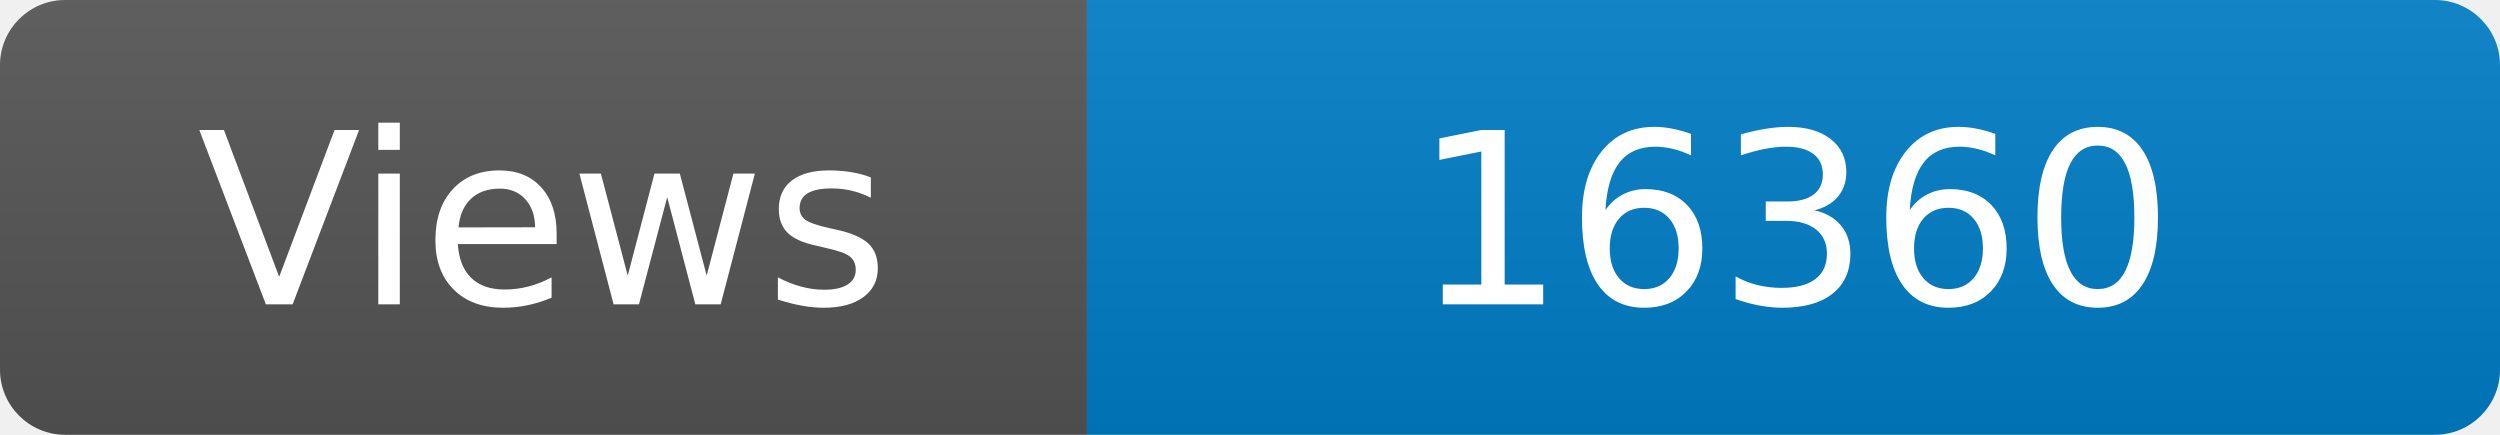
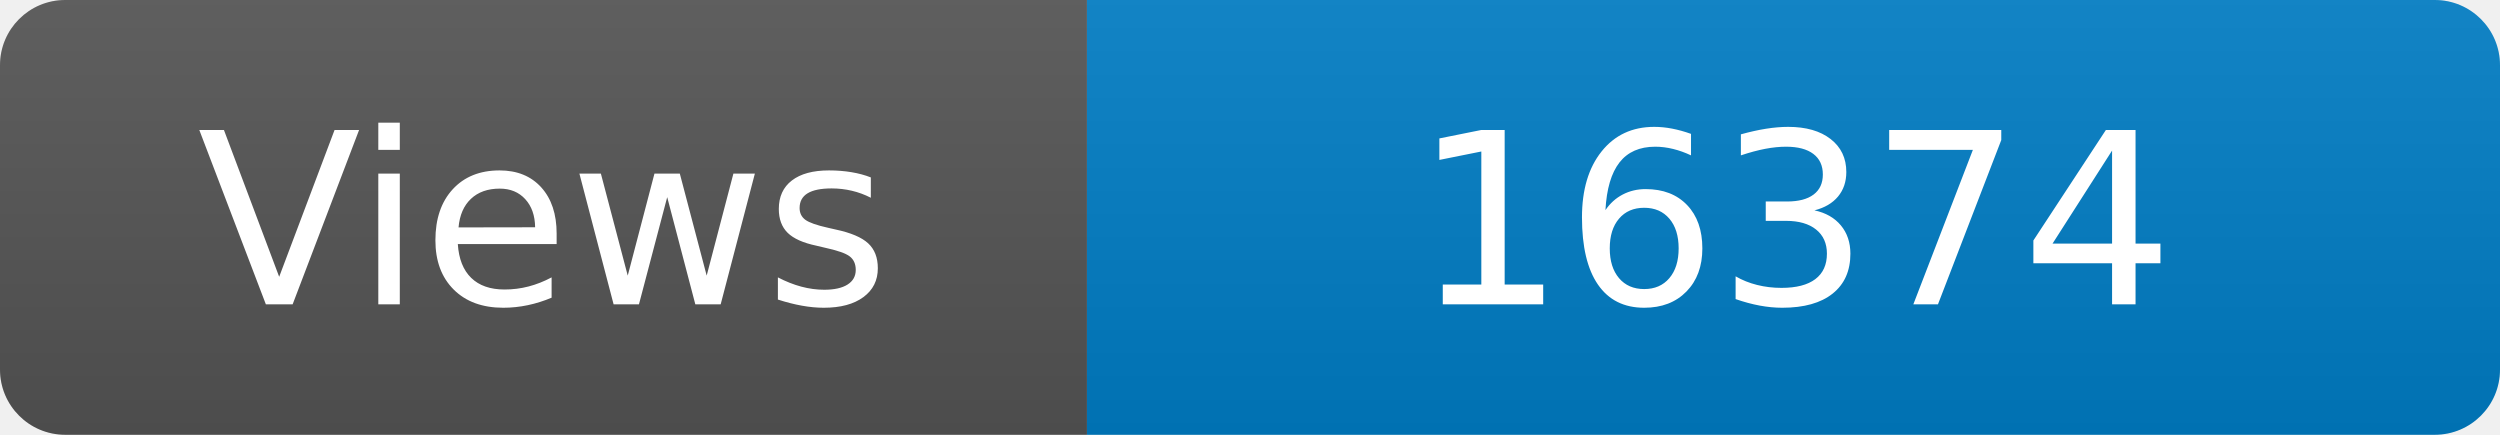
<svg xmlns="http://www.w3.org/2000/svg" width="115" height="20" role="img" aria-label="Maintained?: yes">
  <linearGradient id="s" x2="0" y2="100%">
    <stop offset="0" stop-color="#bbb" stop-opacity=".1" />
    <stop offset="1" stop-opacity=".1" />
  </linearGradient>
  <clipPath id="r">
    <rect width="115" height="20" rx="3" fill="#fff" />
  </clipPath>
  <g clip-path="url(#r)">
    <rect width="50" height="20" fill="#555" />
    <rect x="50" width="160" height="20" fill="#007ec6" />
    <rect width="115" height="20" fill="url(#s)" />
  </g>
  <g fill="#fff" text-anchor="middle" font-family="Verdana,Geneva,DejaVu Sans,sans-serif" font-size="110">
    <text x="250" y="140" transform="scale(.1)" fill="#fff">Views</text>
-     <text x="825" y="140" transform="scale(.1)" fill="#fff">16360</text>
+     <text x="825" y="140" transform="scale(.1)" fill="#fff">16374</text>
  </g>
</svg>
